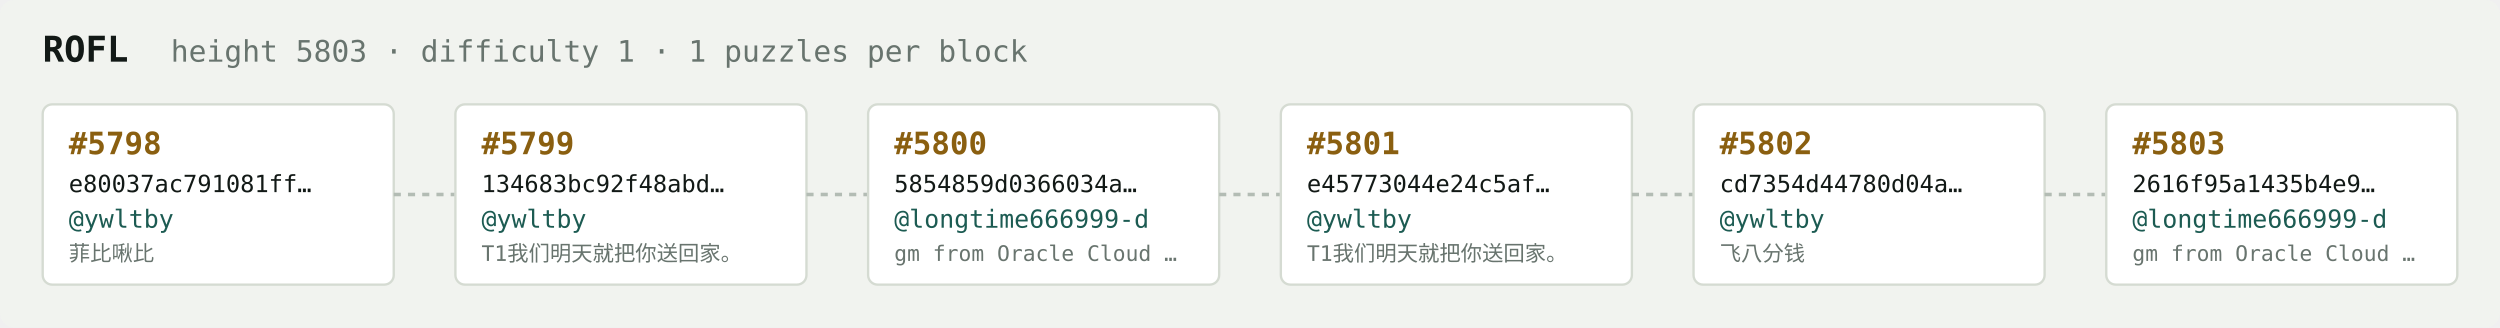
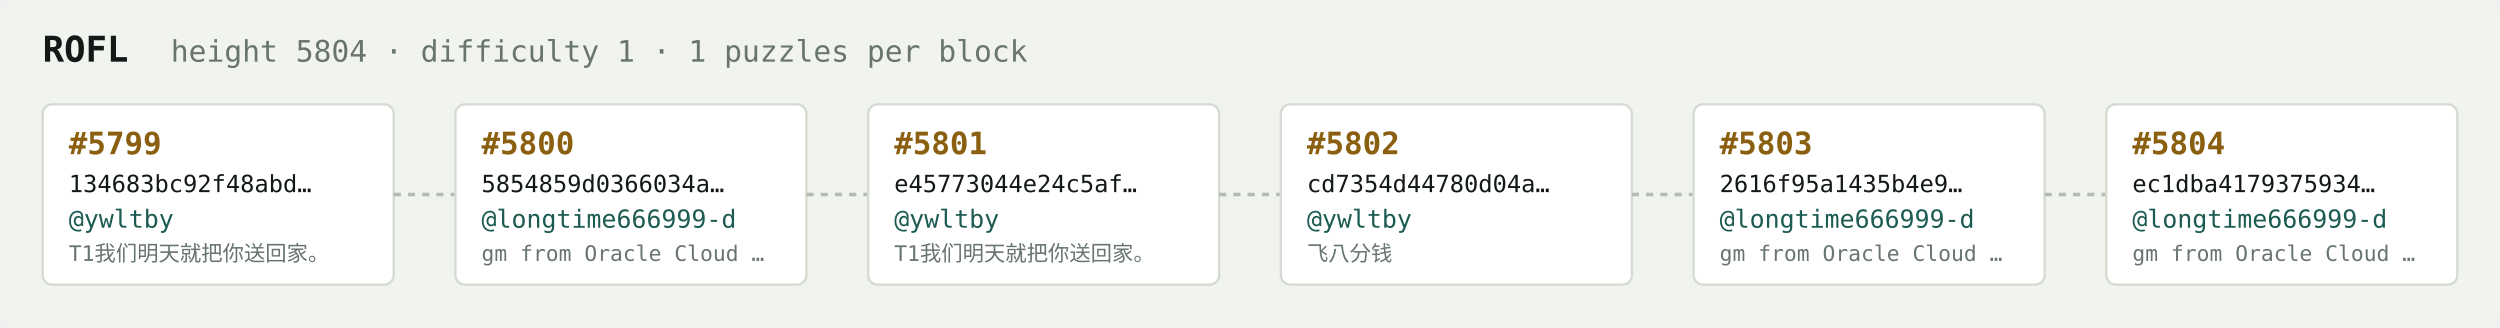
<svg xmlns="http://www.w3.org/2000/svg" width="1054" height="138" viewBox="0 0 1054 138" font-family="ui-monospace,SFMono-Regular,Menlo,monospace">
  <rect fill="#f1f3ef" width="1054" height="138" rx="6" />
  <text x="18" y="26" fill="#121916" font-size="15" font-weight="700">ROFL</text>
-   <text x="72" y="26" fill="#68746e" font-size="12.5">height 5803 · difficulty 1 · 1 puzzles per block</text>
+   <text x="72" y="26" fill="#68746e" font-size="12.5">height 5804 · difficulty 1 · 1 puzzles per block</text>
  <rect x="18" y="44" width="148" height="76" rx="4" fill="#ffffff" stroke="#d5dbd2" stroke-width="1" />
-   <text x="29" y="65" fill="#8a5f10" font-size="13" font-weight="700">#5798</text>
-   <text x="29" y="81" fill="#121916" font-size="10">e80037ac791081ff…</text>
+   <text x="29" y="65" fill="#8a5f10" font-size="13" font-weight="700">#5799</text>
+   <text x="29" y="81" fill="#121916" font-size="10">134683bc92f48abd…</text>
  <text x="29" y="96" fill="#1c5b52" font-size="10.5">@ywltby</text>
-   <text x="29" y="110" fill="#68746e" font-size="9">菲比啾比</text>
+   <text x="29" y="110" fill="#68746e" font-size="9">T1我们明天就把你送回家。</text>
  <line x1="166" y1="82.0" x2="192" y2="82.0" stroke="#b3bcb4" stroke-width="1.5" stroke-dasharray="3 3" />
  <rect x="192" y="44" width="148" height="76" rx="4" fill="#ffffff" stroke="#d5dbd2" stroke-width="1" />
-   <text x="203" y="65" fill="#8a5f10" font-size="13" font-weight="700">#5799</text>
-   <text x="203" y="81" fill="#121916" font-size="10">134683bc92f48abd…</text>
-   <text x="203" y="96" fill="#1c5b52" font-size="10.5">@ywltby</text>
-   <text x="203" y="110" fill="#68746e" font-size="9">T1我们明天就把你送回家。</text>
+   <text x="203" y="65" fill="#8a5f10" font-size="13" font-weight="700">#5800</text>
+   <text x="203" y="81" fill="#121916" font-size="10">5854859d0366034a…</text>
+   <text x="203" y="96" fill="#1c5b52" font-size="10.5">@longtime666999-d</text>
+   <text x="203" y="110" fill="#68746e" font-size="9">gm from Oracle Cloud …</text>
  <line x1="340" y1="82.0" x2="366" y2="82.0" stroke="#b3bcb4" stroke-width="1.5" stroke-dasharray="3 3" />
  <rect x="366" y="44" width="148" height="76" rx="4" fill="#ffffff" stroke="#d5dbd2" stroke-width="1" />
-   <text x="377" y="65" fill="#8a5f10" font-size="13" font-weight="700">#5800</text>
-   <text x="377" y="81" fill="#121916" font-size="10">5854859d0366034a…</text>
-   <text x="377" y="96" fill="#1c5b52" font-size="10.5">@longtime666999-d</text>
-   <text x="377" y="110" fill="#68746e" font-size="9">gm from Oracle Cloud …</text>
+   <text x="377" y="65" fill="#8a5f10" font-size="13" font-weight="700">#5801</text>
+   <text x="377" y="81" fill="#121916" font-size="10">e45773044e24c5af…</text>
+   <text x="377" y="96" fill="#1c5b52" font-size="10.5">@ywltby</text>
+   <text x="377" y="110" fill="#68746e" font-size="9">T1我们明天就把你送回家。</text>
  <line x1="514" y1="82.0" x2="540" y2="82.0" stroke="#b3bcb4" stroke-width="1.5" stroke-dasharray="3 3" />
  <rect x="540" y="44" width="148" height="76" rx="4" fill="#ffffff" stroke="#d5dbd2" stroke-width="1" />
-   <text x="551" y="65" fill="#8a5f10" font-size="13" font-weight="700">#5801</text>
-   <text x="551" y="81" fill="#121916" font-size="10">e45773044e24c5af…</text>
+   <text x="551" y="65" fill="#8a5f10" font-size="13" font-weight="700">#5802</text>
+   <text x="551" y="81" fill="#121916" font-size="10">cd7354d44780d04a…</text>
  <text x="551" y="96" fill="#1c5b52" font-size="10.5">@ywltby</text>
-   <text x="551" y="110" fill="#68746e" font-size="9">T1我们明天就把你送回家。</text>
+   <text x="551" y="110" fill="#68746e" font-size="9">飞八分钱</text>
  <line x1="688" y1="82.0" x2="714" y2="82.0" stroke="#b3bcb4" stroke-width="1.5" stroke-dasharray="3 3" />
  <rect x="714" y="44" width="148" height="76" rx="4" fill="#ffffff" stroke="#d5dbd2" stroke-width="1" />
-   <text x="725" y="65" fill="#8a5f10" font-size="13" font-weight="700">#5802</text>
-   <text x="725" y="81" fill="#121916" font-size="10">cd7354d44780d04a…</text>
-   <text x="725" y="96" fill="#1c5b52" font-size="10.5">@ywltby</text>
-   <text x="725" y="110" fill="#68746e" font-size="9">飞八分钱</text>
+   <text x="725" y="65" fill="#8a5f10" font-size="13" font-weight="700">#5803</text>
+   <text x="725" y="81" fill="#121916" font-size="10">2616f95a1435b4e9…</text>
+   <text x="725" y="96" fill="#1c5b52" font-size="10.5">@longtime666999-d</text>
+   <text x="725" y="110" fill="#68746e" font-size="9">gm from Oracle Cloud …</text>
  <line x1="862" y1="82.0" x2="888" y2="82.0" stroke="#b3bcb4" stroke-width="1.5" stroke-dasharray="3 3" />
  <rect x="888" y="44" width="148" height="76" rx="4" fill="#ffffff" stroke="#d5dbd2" stroke-width="1" />
-   <text x="899" y="65" fill="#8a5f10" font-size="13" font-weight="700">#5803</text>
-   <text x="899" y="81" fill="#121916" font-size="10">2616f95a1435b4e9…</text>
+   <text x="899" y="65" fill="#8a5f10" font-size="13" font-weight="700">#5804</text>
+   <text x="899" y="81" fill="#121916" font-size="10">ec1dba4179375934…</text>
  <text x="899" y="96" fill="#1c5b52" font-size="10.5">@longtime666999-d</text>
  <text x="899" y="110" fill="#68746e" font-size="9">gm from Oracle Cloud …</text>
</svg>
